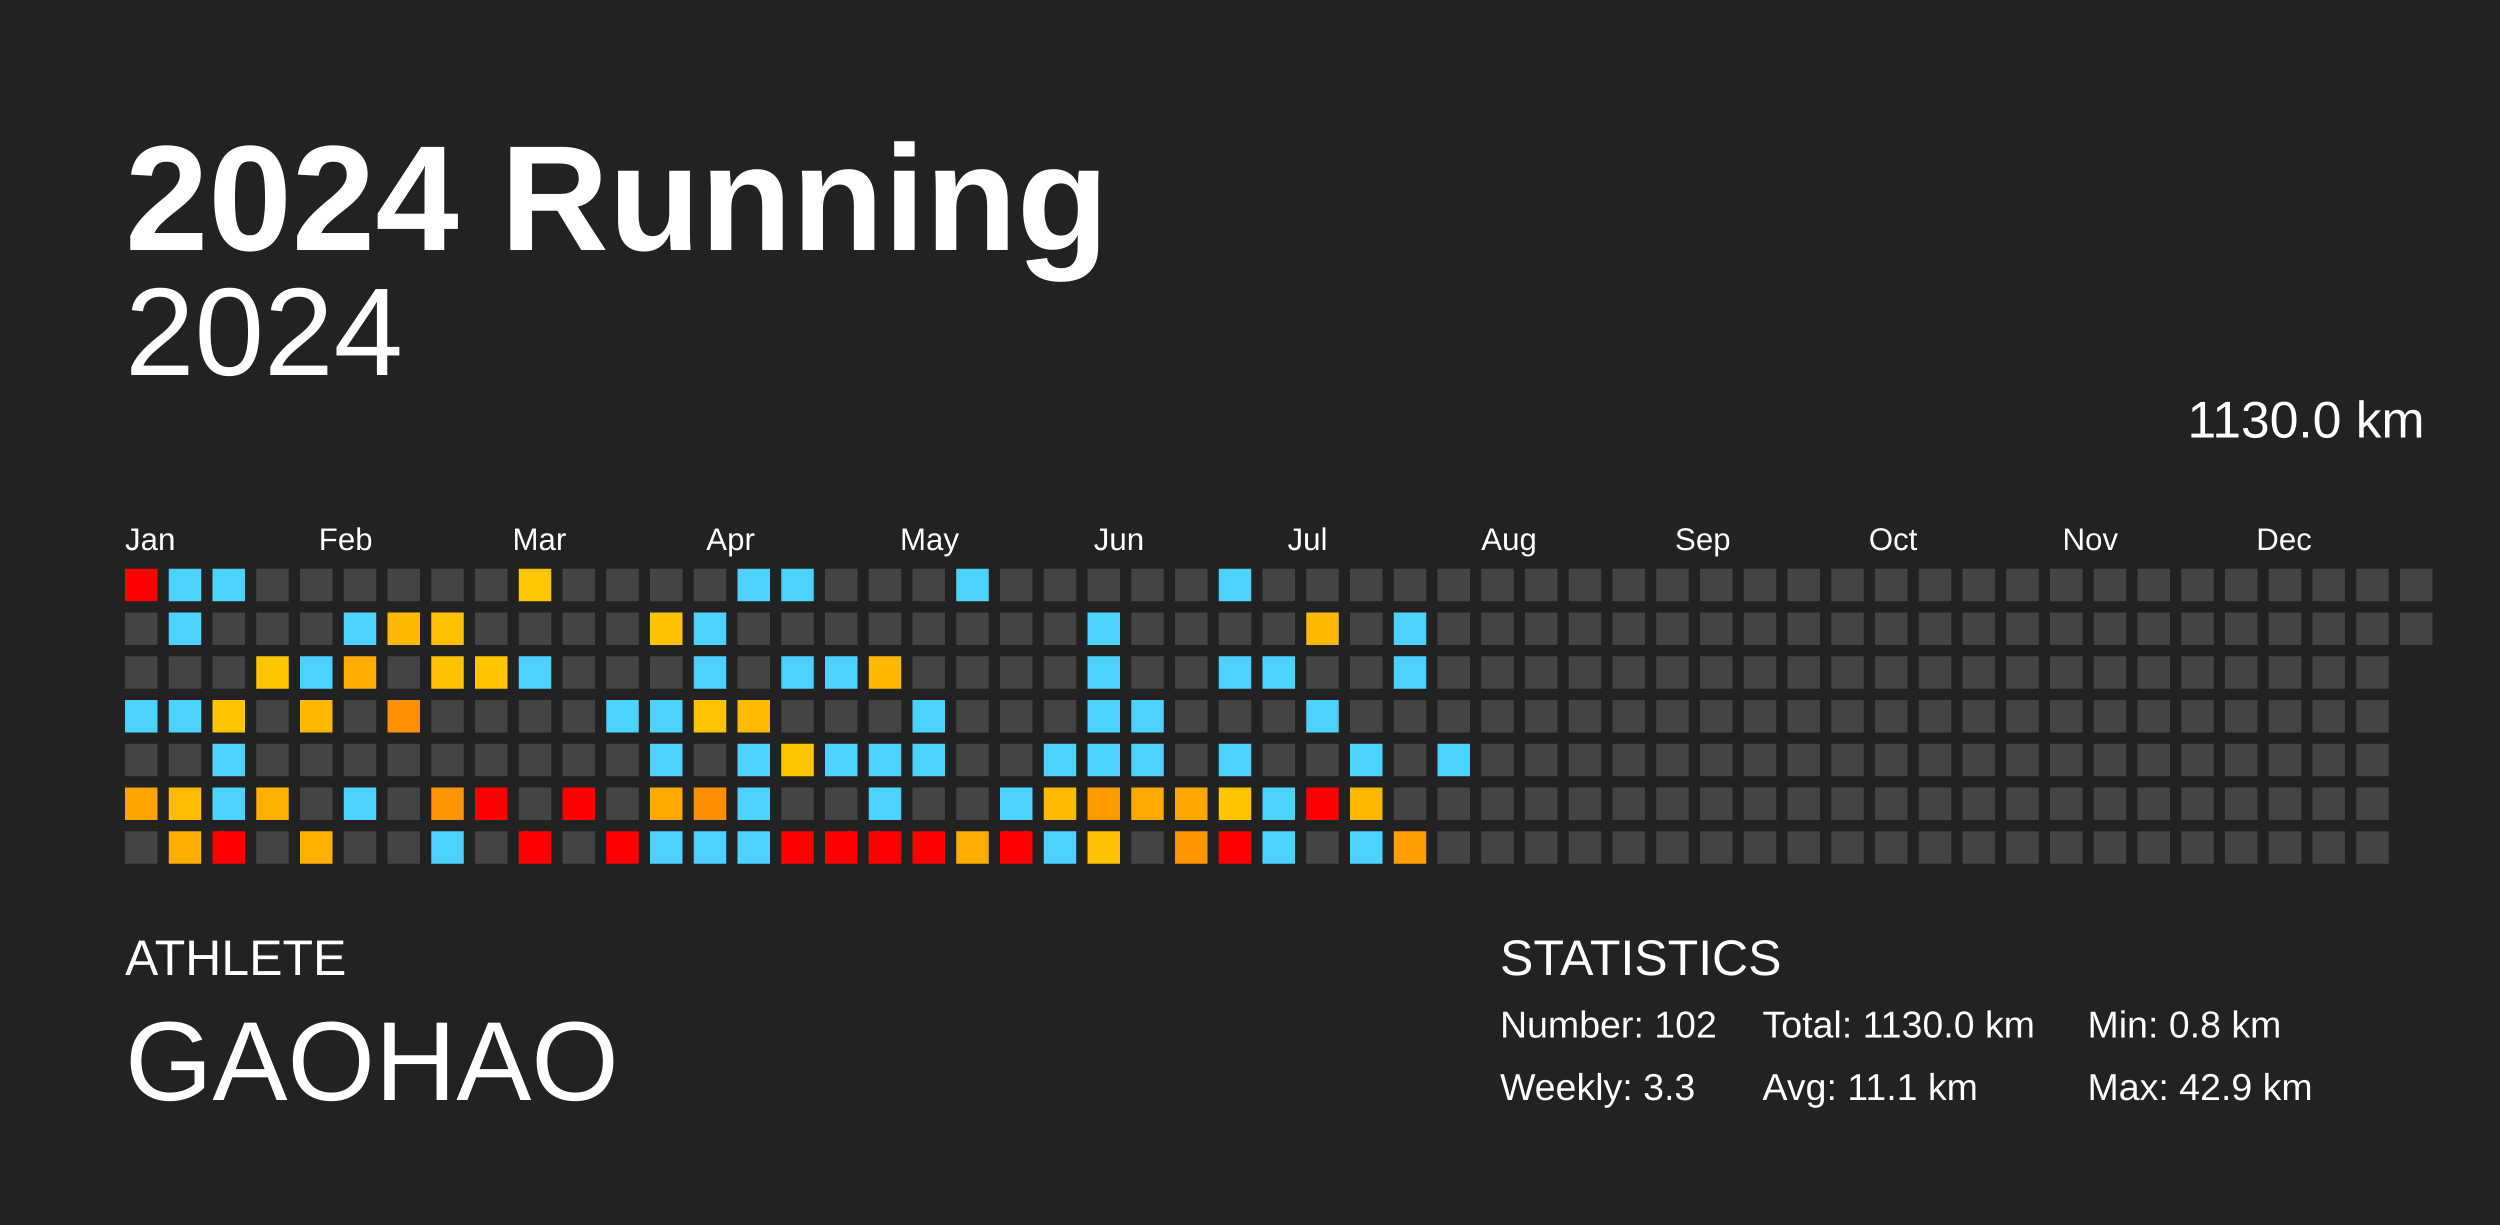
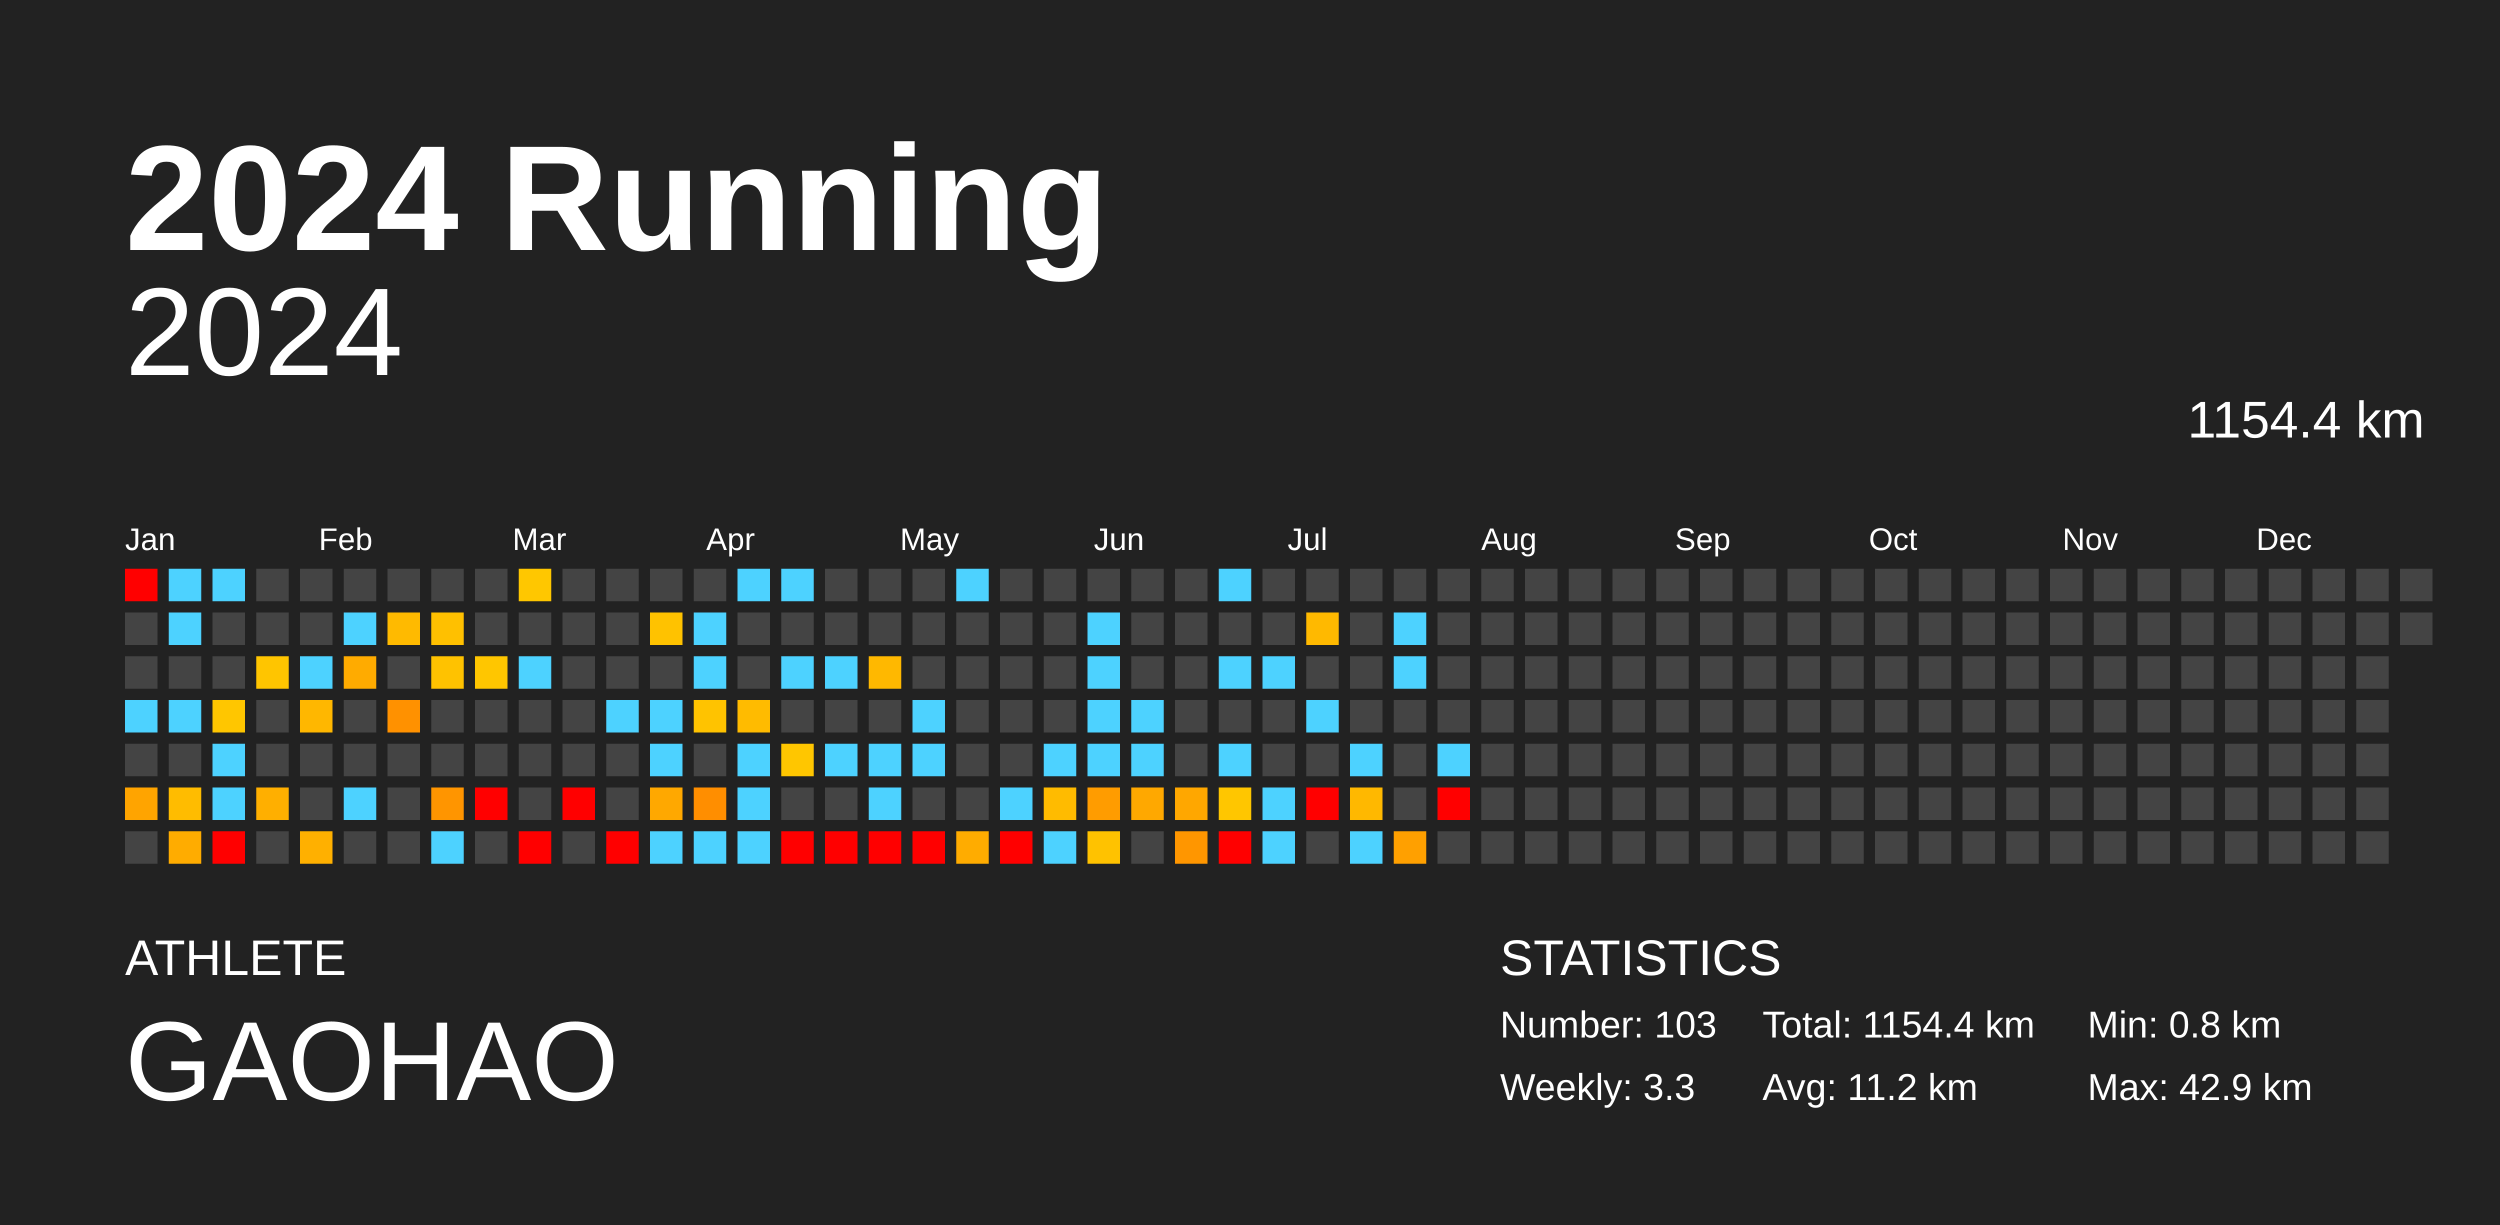
<svg xmlns="http://www.w3.org/2000/svg" baseProfile="full" height="98mm" version="1.1" viewBox="0,0,200,98" width="200mm">
  <defs />
  <rect fill="#222222" height="98" width="200" x="0" y="0" />
  <text fill="#FFFFFF" style="font-size:12px; font-family:Arial; font-weight:bold;" x="10" y="20">2024 Running</text>
  <text fill="#FFFFFF" style="font-size:4px; font-family:Arial" x="10" y="78">ATHLETE</text>
  <text fill="#FFFFFF" style="font-size:9px; font-family:Arial" x="10" y="88">GAOHAO</text>
  <text fill="#FFFFFF" style="font-size:4px; font-family:Arial" x="120" y="78">STATISTICS</text>
-   <text fill="#FFFFFF" style="font-size:3px; font-family:Arial" x="120" y="83">Number: 102</text>
+   <text fill="#FFFFFF" style="font-size:3px; font-family:Arial" x="120" y="83">Number: 103</text>
  <text fill="#FFFFFF" style="font-size:3px; font-family:Arial" x="120" y="88">Weekly: 3.3</text>
-   <text fill="#FFFFFF" style="font-size:3px; font-family:Arial" x="141" y="83">Total: 1130.0 km</text>
-   <text fill="#FFFFFF" style="font-size:3px; font-family:Arial" x="141" y="88">Avg: 11.1 km</text>
+   <text fill="#FFFFFF" style="font-size:3px; font-family:Arial" x="141" y="83">Total: 1154.4 km</text>
+   <text fill="#FFFFFF" style="font-size:3px; font-family:Arial" x="141" y="88">Avg: 11.2 km</text>
  <text fill="#FFFFFF" style="font-size:3px; font-family:Arial" x="167" y="83">Min: 0.8 km</text>
  <text fill="#FFFFFF" style="font-size:3px; font-family:Arial" x="167" y="88">Max: 42.9 km</text>
  <text alignment-baseline="hanging" fill="#FFFFFF" style="font-size:10.0px; font-family:Arial;" x="10" y="30">2024</text>
-   <text alignment-baseline="hanging" fill="#FFFFFF" style="font-size:4.125px; font-family:Arial;" x="175" y="35">1130.0 km</text>
+   <text alignment-baseline="hanging" fill="#FFFFFF" style="font-size:4.125px; font-family:Arial;" x="175" y="35">1154.4 km</text>
  <text fill="#FFFFFF" style="font-size:2.5px; font-family:Arial" x="10.0" y="44">Jan</text>
  <text fill="#FFFFFF" style="font-size:2.5px; font-family:Arial" x="25.5" y="44">Feb</text>
  <text fill="#FFFFFF" style="font-size:2.5px; font-family:Arial" x="41.0" y="44">Mar</text>
  <text fill="#FFFFFF" style="font-size:2.5px; font-family:Arial" x="56.5" y="44">Apr</text>
  <text fill="#FFFFFF" style="font-size:2.5px; font-family:Arial" x="72.0" y="44">May</text>
  <text fill="#FFFFFF" style="font-size:2.5px; font-family:Arial" x="87.5" y="44">Jun</text>
  <text fill="#FFFFFF" style="font-size:2.5px; font-family:Arial" x="103.0" y="44">Jul</text>
  <text fill="#FFFFFF" style="font-size:2.5px; font-family:Arial" x="118.5" y="44">Aug</text>
  <text fill="#FFFFFF" style="font-size:2.5px; font-family:Arial" x="134.0" y="44">Sep</text>
  <text fill="#FFFFFF" style="font-size:2.5px; font-family:Arial" x="149.5" y="44">Oct</text>
  <text fill="#FFFFFF" style="font-size:2.5px; font-family:Arial" x="165.0" y="44">Nov</text>
  <text fill="#FFFFFF" style="font-size:2.5px; font-family:Arial" x="180.5" y="44">Dec</text>
  <rect fill="red" height="2.6" width="2.6" x="10.0" y="45.5" />
  <rect fill="#444444" height="2.6" width="2.6" x="10.0" y="49.0" />
  <rect fill="#444444" height="2.6" width="2.6" x="10.0" y="52.5" />
  <rect fill="#4dd2ff" height="2.6" width="2.6" x="10.0" y="56.0" />
  <rect fill="#444444" height="2.6" width="2.6" x="10.0" y="59.5" />
  <rect fill="#ffa400" height="2.6" width="2.6" x="10.0" y="63.0" />
  <rect fill="#444444" height="2.6" width="2.6" x="10.0" y="66.5" />
  <rect fill="#4dd2ff" height="2.6" width="2.6" x="13.5" y="45.5" />
  <rect fill="#4dd2ff" height="2.6" width="2.6" x="13.5" y="49.0" />
  <rect fill="#444444" height="2.6" width="2.6" x="13.5" y="52.5" />
  <rect fill="#4dd2ff" height="2.6" width="2.6" x="13.5" y="56.0" />
  <rect fill="#444444" height="2.6" width="2.6" x="13.5" y="59.5" />
  <rect fill="#ffbc00" height="2.6" width="2.6" x="13.5" y="63.0" />
  <rect fill="#ffac00" height="2.6" width="2.6" x="13.5" y="66.5" />
  <rect fill="#4dd2ff" height="2.6" width="2.6" x="17.0" y="45.5" />
  <rect fill="#444444" height="2.6" width="2.6" x="17.0" y="49.0" />
  <rect fill="#444444" height="2.6" width="2.6" x="17.0" y="52.5" />
  <rect fill="#ffc600" height="2.6" width="2.6" x="17.0" y="56.0" />
  <rect fill="#4dd2ff" height="2.6" width="2.6" x="17.0" y="59.5" />
  <rect fill="#4dd2ff" height="2.6" width="2.6" x="17.0" y="63.0" />
  <rect fill="red" height="2.6" width="2.6" x="17.0" y="66.5" />
  <rect fill="#444444" height="2.6" width="2.6" x="20.5" y="45.5" />
  <rect fill="#444444" height="2.6" width="2.6" x="20.5" y="49.0" />
  <rect fill="#ffc500" height="2.6" width="2.6" x="20.5" y="52.5" />
  <rect fill="#444444" height="2.6" width="2.6" x="20.5" y="56.0" />
  <rect fill="#444444" height="2.6" width="2.6" x="20.5" y="59.5" />
  <rect fill="#ffaf00" height="2.6" width="2.6" x="20.5" y="63.0" />
  <rect fill="#444444" height="2.6" width="2.6" x="20.5" y="66.5" />
  <rect fill="#444444" height="2.6" width="2.6" x="24.0" y="45.5" />
  <rect fill="#444444" height="2.6" width="2.6" x="24.0" y="49.0" />
  <rect fill="#4dd2ff" height="2.6" width="2.6" x="24.0" y="52.5" />
  <rect fill="#ffb700" height="2.6" width="2.6" x="24.0" y="56.0" />
  <rect fill="#444444" height="2.6" width="2.6" x="24.0" y="59.5" />
  <rect fill="#444444" height="2.6" width="2.6" x="24.0" y="63.0" />
  <rect fill="#ffb000" height="2.6" width="2.6" x="24.0" y="66.5" />
  <rect fill="#444444" height="2.6" width="2.6" x="27.5" y="45.5" />
  <rect fill="#4dd2ff" height="2.6" width="2.6" x="27.5" y="49.0" />
  <rect fill="#ffab00" height="2.6" width="2.6" x="27.5" y="52.5" />
  <rect fill="#444444" height="2.6" width="2.6" x="27.5" y="56.0" />
  <rect fill="#444444" height="2.6" width="2.6" x="27.5" y="59.5" />
  <rect fill="#4dd2ff" height="2.6" width="2.6" x="27.5" y="63.0" />
  <rect fill="#444444" height="2.6" width="2.6" x="27.5" y="66.5" />
  <rect fill="#444444" height="2.6" width="2.6" x="31.0" y="45.5" />
  <rect fill="#ffba00" height="2.6" width="2.6" x="31.0" y="49.0" />
  <rect fill="#444444" height="2.6" width="2.6" x="31.0" y="52.5" />
  <rect fill="#ff9100" height="2.6" width="2.6" x="31.0" y="56.0" />
  <rect fill="#444444" height="2.6" width="2.6" x="31.0" y="59.5" />
  <rect fill="#444444" height="2.6" width="2.6" x="31.0" y="63.0" />
  <rect fill="#444444" height="2.6" width="2.6" x="31.0" y="66.5" />
  <rect fill="#444444" height="2.6" width="2.6" x="34.5" y="45.5" />
  <rect fill="#ffc000" height="2.6" width="2.6" x="34.5" y="49.0" />
  <rect fill="#ffc200" height="2.6" width="2.6" x="34.5" y="52.5" />
  <rect fill="#444444" height="2.6" width="2.6" x="34.5" y="56.0" />
  <rect fill="#444444" height="2.6" width="2.6" x="34.5" y="59.5" />
  <rect fill="#ff9500" height="2.6" width="2.6" x="34.5" y="63.0" />
  <rect fill="#4dd2ff" height="2.6" width="2.6" x="34.5" y="66.5" />
  <rect fill="#444444" height="2.6" width="2.6" x="38.0" y="45.5" />
  <rect fill="#444444" height="2.6" width="2.6" x="38.0" y="49.0" />
  <rect fill="#ffc600" height="2.6" width="2.6" x="38.0" y="52.5" />
  <rect fill="#444444" height="2.6" width="2.6" x="38.0" y="56.0" />
  <rect fill="#444444" height="2.6" width="2.6" x="38.0" y="59.5" />
  <rect fill="red" height="2.6" width="2.6" x="38.0" y="63.0" />
  <rect fill="#444444" height="2.6" width="2.6" x="38.0" y="66.5" />
  <rect fill="#ffc700" height="2.6" width="2.6" x="41.5" y="45.5" />
  <rect fill="#444444" height="2.6" width="2.6" x="41.5" y="49.0" />
  <rect fill="#4dd2ff" height="2.6" width="2.6" x="41.5" y="52.5" />
  <rect fill="#444444" height="2.6" width="2.6" x="41.5" y="56.0" />
  <rect fill="#444444" height="2.6" width="2.6" x="41.5" y="59.5" />
  <rect fill="#444444" height="2.6" width="2.6" x="41.5" y="63.0" />
  <rect fill="red" height="2.6" width="2.6" x="41.5" y="66.5" />
  <rect fill="#444444" height="2.6" width="2.6" x="45.0" y="45.5" />
  <rect fill="#444444" height="2.6" width="2.6" x="45.0" y="49.0" />
  <rect fill="#444444" height="2.6" width="2.6" x="45.0" y="52.5" />
  <rect fill="#444444" height="2.6" width="2.6" x="45.0" y="56.0" />
  <rect fill="#444444" height="2.6" width="2.6" x="45.0" y="59.5" />
  <rect fill="red" height="2.6" width="2.6" x="45.0" y="63.0" />
  <rect fill="#444444" height="2.6" width="2.6" x="45.0" y="66.5" />
  <rect fill="#444444" height="2.6" width="2.6" x="48.5" y="45.5" />
  <rect fill="#444444" height="2.6" width="2.6" x="48.5" y="49.0" />
  <rect fill="#444444" height="2.6" width="2.6" x="48.5" y="52.5" />
  <rect fill="#4dd2ff" height="2.6" width="2.6" x="48.5" y="56.0" />
  <rect fill="#444444" height="2.6" width="2.6" x="48.5" y="59.5" />
  <rect fill="#444444" height="2.6" width="2.6" x="48.5" y="63.0" />
  <rect fill="red" height="2.6" width="2.6" x="48.5" y="66.5" />
  <rect fill="#444444" height="2.6" width="2.6" x="52.0" y="45.5" />
  <rect fill="#ffc200" height="2.6" width="2.6" x="52.0" y="49.0" />
  <rect fill="#444444" height="2.6" width="2.6" x="52.0" y="52.5" />
  <rect fill="#4dd2ff" height="2.6" width="2.6" x="52.0" y="56.0" />
  <rect fill="#4dd2ff" height="2.6" width="2.6" x="52.0" y="59.5" />
  <rect fill="#ffa800" height="2.6" width="2.6" x="52.0" y="63.0" />
  <rect fill="#4dd2ff" height="2.6" width="2.6" x="52.0" y="66.5" />
  <rect fill="#444444" height="2.6" width="2.6" x="55.5" y="45.5" />
  <rect fill="#4dd2ff" height="2.6" width="2.6" x="55.5" y="49.0" />
  <rect fill="#4dd2ff" height="2.6" width="2.6" x="55.5" y="52.5" />
  <rect fill="#ffc300" height="2.6" width="2.6" x="55.5" y="56.0" />
  <rect fill="#444444" height="2.6" width="2.6" x="55.5" y="59.5" />
  <rect fill="#ff8e00" height="2.6" width="2.6" x="55.5" y="63.0" />
  <rect fill="#4dd2ff" height="2.6" width="2.6" x="55.5" y="66.5" />
  <rect fill="#4dd2ff" height="2.6" width="2.6" x="59.0" y="45.5" />
  <rect fill="#444444" height="2.6" width="2.6" x="59.0" y="49.0" />
  <rect fill="#444444" height="2.6" width="2.6" x="59.0" y="52.5" />
  <rect fill="#ffbb00" height="2.6" width="2.6" x="59.0" y="56.0" />
  <rect fill="#4dd2ff" height="2.6" width="2.6" x="59.0" y="59.5" />
  <rect fill="#4dd2ff" height="2.6" width="2.6" x="59.0" y="63.0" />
  <rect fill="#4dd2ff" height="2.6" width="2.6" x="59.0" y="66.5" />
  <rect fill="#4dd2ff" height="2.6" width="2.6" x="62.5" y="45.5" />
  <rect fill="#444444" height="2.6" width="2.6" x="62.5" y="49.0" />
  <rect fill="#4dd2ff" height="2.6" width="2.6" x="62.5" y="52.5" />
  <rect fill="#444444" height="2.6" width="2.6" x="62.5" y="56.0" />
  <rect fill="#ffc600" height="2.6" width="2.6" x="62.5" y="59.5" />
  <rect fill="#444444" height="2.6" width="2.6" x="62.5" y="63.0" />
  <rect fill="red" height="2.6" width="2.6" x="62.5" y="66.5" />
  <rect fill="#444444" height="2.6" width="2.6" x="66.0" y="45.5" />
  <rect fill="#444444" height="2.6" width="2.6" x="66.0" y="49.0" />
  <rect fill="#4dd2ff" height="2.6" width="2.6" x="66.0" y="52.5" />
  <rect fill="#444444" height="2.6" width="2.6" x="66.0" y="56.0" />
  <rect fill="#4dd2ff" height="2.6" width="2.6" x="66.0" y="59.5" />
  <rect fill="#444444" height="2.6" width="2.6" x="66.0" y="63.0" />
  <rect fill="red" height="2.6" width="2.6" x="66.0" y="66.5" />
  <rect fill="#444444" height="2.6" width="2.6" x="69.5" y="45.5" />
  <rect fill="#444444" height="2.6" width="2.6" x="69.5" y="49.0" />
  <rect fill="#ffb800" height="2.6" width="2.6" x="69.5" y="52.5" />
  <rect fill="#444444" height="2.6" width="2.6" x="69.5" y="56.0" />
  <rect fill="#4dd2ff" height="2.6" width="2.6" x="69.5" y="59.5" />
  <rect fill="#4dd2ff" height="2.6" width="2.6" x="69.5" y="63.0" />
  <rect fill="red" height="2.6" width="2.6" x="69.5" y="66.5" />
  <rect fill="#444444" height="2.6" width="2.6" x="73.0" y="45.5" />
  <rect fill="#444444" height="2.6" width="2.6" x="73.0" y="49.0" />
  <rect fill="#444444" height="2.6" width="2.6" x="73.0" y="52.5" />
  <rect fill="#4dd2ff" height="2.6" width="2.6" x="73.0" y="56.0" />
  <rect fill="#4dd2ff" height="2.6" width="2.6" x="73.0" y="59.5" />
  <rect fill="#444444" height="2.6" width="2.6" x="73.0" y="63.0" />
  <rect fill="red" height="2.6" width="2.6" x="73.0" y="66.5" />
  <rect fill="#4dd2ff" height="2.6" width="2.6" x="76.5" y="45.5" />
  <rect fill="#444444" height="2.6" width="2.6" x="76.5" y="49.0" />
  <rect fill="#444444" height="2.6" width="2.6" x="76.5" y="52.5" />
  <rect fill="#444444" height="2.6" width="2.6" x="76.5" y="56.0" />
  <rect fill="#444444" height="2.6" width="2.6" x="76.5" y="59.5" />
  <rect fill="#444444" height="2.6" width="2.6" x="76.5" y="63.0" />
  <rect fill="#ffac00" height="2.6" width="2.6" x="76.5" y="66.5" />
  <rect fill="#444444" height="2.6" width="2.6" x="80.0" y="45.5" />
  <rect fill="#444444" height="2.6" width="2.6" x="80.0" y="49.0" />
  <rect fill="#444444" height="2.6" width="2.6" x="80.0" y="52.5" />
  <rect fill="#444444" height="2.6" width="2.6" x="80.0" y="56.0" />
  <rect fill="#444444" height="2.6" width="2.6" x="80.0" y="59.5" />
  <rect fill="#4dd2ff" height="2.6" width="2.6" x="80.0" y="63.0" />
  <rect fill="red" height="2.6" width="2.6" x="80.0" y="66.5" />
  <rect fill="#444444" height="2.6" width="2.6" x="83.5" y="45.5" />
  <rect fill="#444444" height="2.6" width="2.6" x="83.5" y="49.0" />
  <rect fill="#444444" height="2.6" width="2.6" x="83.5" y="52.5" />
  <rect fill="#444444" height="2.6" width="2.6" x="83.5" y="56.0" />
  <rect fill="#4dd2ff" height="2.6" width="2.6" x="83.5" y="59.5" />
  <rect fill="#ffbb00" height="2.6" width="2.6" x="83.5" y="63.0" />
  <rect fill="#4dd2ff" height="2.6" width="2.6" x="83.5" y="66.5" />
  <rect fill="#444444" height="2.6" width="2.6" x="87.0" y="45.5" />
  <rect fill="#4dd2ff" height="2.6" width="2.6" x="87.0" y="49.0" />
  <rect fill="#4dd2ff" height="2.6" width="2.6" x="87.0" y="52.5" />
  <rect fill="#4dd2ff" height="2.6" width="2.6" x="87.0" y="56.0" />
  <rect fill="#4dd2ff" height="2.6" width="2.6" x="87.0" y="59.5" />
  <rect fill="#ff9c00" height="2.6" width="2.6" x="87.0" y="63.0" />
  <rect fill="#ffc200" height="2.6" width="2.6" x="87.0" y="66.5" />
  <rect fill="#444444" height="2.6" width="2.6" x="90.5" y="45.5" />
  <rect fill="#444444" height="2.6" width="2.6" x="90.5" y="49.0" />
  <rect fill="#444444" height="2.6" width="2.6" x="90.5" y="52.5" />
  <rect fill="#4dd2ff" height="2.6" width="2.6" x="90.5" y="56.0" />
  <rect fill="#4dd2ff" height="2.6" width="2.6" x="90.5" y="59.5" />
  <rect fill="#ffa800" height="2.6" width="2.6" x="90.5" y="63.0" />
  <rect fill="#444444" height="2.6" width="2.6" x="90.5" y="66.5" />
  <rect fill="#444444" height="2.6" width="2.6" x="94.0" y="45.5" />
  <rect fill="#444444" height="2.6" width="2.6" x="94.0" y="49.0" />
  <rect fill="#444444" height="2.6" width="2.6" x="94.0" y="52.5" />
  <rect fill="#444444" height="2.6" width="2.6" x="94.0" y="56.0" />
  <rect fill="#444444" height="2.6" width="2.6" x="94.0" y="59.5" />
  <rect fill="#ffa700" height="2.6" width="2.6" x="94.0" y="63.0" />
  <rect fill="#ff9600" height="2.6" width="2.6" x="94.0" y="66.5" />
  <rect fill="#4dd2ff" height="2.6" width="2.6" x="97.5" y="45.5" />
  <rect fill="#444444" height="2.6" width="2.6" x="97.5" y="49.0" />
  <rect fill="#4dd2ff" height="2.6" width="2.6" x="97.5" y="52.5" />
  <rect fill="#444444" height="2.6" width="2.6" x="97.5" y="56.0" />
  <rect fill="#4dd2ff" height="2.6" width="2.6" x="97.5" y="59.5" />
  <rect fill="#ffc600" height="2.6" width="2.6" x="97.5" y="63.0" />
  <rect fill="red" height="2.6" width="2.6" x="97.5" y="66.5" />
  <rect fill="#444444" height="2.6" width="2.6" x="101.0" y="45.5" />
  <rect fill="#444444" height="2.6" width="2.6" x="101.0" y="49.0" />
  <rect fill="#4dd2ff" height="2.6" width="2.6" x="101.0" y="52.5" />
  <rect fill="#444444" height="2.6" width="2.6" x="101.0" y="56.0" />
  <rect fill="#444444" height="2.6" width="2.6" x="101.0" y="59.5" />
  <rect fill="#4dd2ff" height="2.6" width="2.6" x="101.0" y="63.0" />
  <rect fill="#4dd2ff" height="2.6" width="2.6" x="101.0" y="66.5" />
  <rect fill="#444444" height="2.6" width="2.6" x="104.5" y="45.5" />
  <rect fill="#ffb900" height="2.6" width="2.6" x="104.5" y="49.0" />
  <rect fill="#444444" height="2.6" width="2.6" x="104.5" y="52.5" />
  <rect fill="#4dd2ff" height="2.6" width="2.6" x="104.5" y="56.0" />
  <rect fill="#444444" height="2.6" width="2.6" x="104.5" y="59.5" />
  <rect fill="red" height="2.6" width="2.6" x="104.5" y="63.0" />
  <rect fill="#444444" height="2.6" width="2.6" x="104.5" y="66.5" />
  <rect fill="#444444" height="2.6" width="2.6" x="108.0" y="45.5" />
  <rect fill="#444444" height="2.6" width="2.6" x="108.0" y="49.0" />
  <rect fill="#444444" height="2.6" width="2.6" x="108.0" y="52.5" />
  <rect fill="#444444" height="2.6" width="2.6" x="108.0" y="56.0" />
  <rect fill="#4dd2ff" height="2.6" width="2.6" x="108.0" y="59.5" />
  <rect fill="#ffb800" height="2.6" width="2.6" x="108.0" y="63.0" />
  <rect fill="#4dd2ff" height="2.6" width="2.6" x="108.0" y="66.5" />
  <rect fill="#444444" height="2.6" width="2.6" x="111.5" y="45.5" />
  <rect fill="#4dd2ff" height="2.6" width="2.6" x="111.5" y="49.0" />
  <rect fill="#4dd2ff" height="2.6" width="2.6" x="111.5" y="52.5" />
  <rect fill="#444444" height="2.6" width="2.6" x="111.5" y="56.0" />
  <rect fill="#444444" height="2.6" width="2.6" x="111.5" y="59.5" />
  <rect fill="#444444" height="2.6" width="2.6" x="111.5" y="63.0" />
  <rect fill="#ffa000" height="2.6" width="2.6" x="111.5" y="66.5" />
  <rect fill="#444444" height="2.6" width="2.6" x="115.0" y="45.5" />
  <rect fill="#444444" height="2.6" width="2.6" x="115.0" y="49.0" />
  <rect fill="#444444" height="2.6" width="2.6" x="115.0" y="52.5" />
  <rect fill="#444444" height="2.6" width="2.6" x="115.0" y="56.0" />
  <rect fill="#4dd2ff" height="2.6" width="2.6" x="115.0" y="59.5" />
-   <rect fill="#444444" height="2.6" width="2.6" x="115.0" y="63.0" />
+   <rect fill="red" height="2.6" width="2.6" x="115.0" y="63.0" />
  <rect fill="#444444" height="2.6" width="2.6" x="115.0" y="66.5" />
  <rect fill="#444444" height="2.6" width="2.6" x="118.5" y="45.5" />
  <rect fill="#444444" height="2.6" width="2.6" x="118.5" y="49.0" />
  <rect fill="#444444" height="2.6" width="2.6" x="118.5" y="52.5" />
  <rect fill="#444444" height="2.6" width="2.6" x="118.5" y="56.0" />
  <rect fill="#444444" height="2.6" width="2.6" x="118.5" y="59.5" />
  <rect fill="#444444" height="2.6" width="2.6" x="118.5" y="63.0" />
  <rect fill="#444444" height="2.6" width="2.6" x="118.5" y="66.5" />
  <rect fill="#444444" height="2.6" width="2.6" x="122.0" y="45.5" />
  <rect fill="#444444" height="2.6" width="2.6" x="122.0" y="49.0" />
  <rect fill="#444444" height="2.6" width="2.6" x="122.0" y="52.5" />
  <rect fill="#444444" height="2.6" width="2.6" x="122.0" y="56.0" />
  <rect fill="#444444" height="2.6" width="2.6" x="122.0" y="59.5" />
  <rect fill="#444444" height="2.6" width="2.6" x="122.0" y="63.0" />
  <rect fill="#444444" height="2.6" width="2.6" x="122.0" y="66.5" />
  <rect fill="#444444" height="2.6" width="2.6" x="125.5" y="45.5" />
  <rect fill="#444444" height="2.6" width="2.6" x="125.5" y="49.0" />
  <rect fill="#444444" height="2.6" width="2.6" x="125.5" y="52.5" />
  <rect fill="#444444" height="2.6" width="2.6" x="125.5" y="56.0" />
  <rect fill="#444444" height="2.6" width="2.6" x="125.5" y="59.5" />
  <rect fill="#444444" height="2.6" width="2.6" x="125.5" y="63.0" />
  <rect fill="#444444" height="2.6" width="2.6" x="125.5" y="66.5" />
  <rect fill="#444444" height="2.6" width="2.6" x="129.0" y="45.5" />
  <rect fill="#444444" height="2.6" width="2.6" x="129.0" y="49.0" />
  <rect fill="#444444" height="2.6" width="2.6" x="129.0" y="52.5" />
  <rect fill="#444444" height="2.6" width="2.6" x="129.0" y="56.0" />
  <rect fill="#444444" height="2.6" width="2.6" x="129.0" y="59.5" />
  <rect fill="#444444" height="2.6" width="2.6" x="129.0" y="63.0" />
  <rect fill="#444444" height="2.6" width="2.6" x="129.0" y="66.5" />
  <rect fill="#444444" height="2.6" width="2.6" x="132.5" y="45.5" />
  <rect fill="#444444" height="2.6" width="2.6" x="132.5" y="49.0" />
  <rect fill="#444444" height="2.6" width="2.6" x="132.5" y="52.5" />
  <rect fill="#444444" height="2.6" width="2.6" x="132.5" y="56.0" />
  <rect fill="#444444" height="2.6" width="2.6" x="132.5" y="59.5" />
  <rect fill="#444444" height="2.6" width="2.6" x="132.5" y="63.0" />
  <rect fill="#444444" height="2.6" width="2.6" x="132.5" y="66.5" />
  <rect fill="#444444" height="2.6" width="2.6" x="136.0" y="45.5" />
  <rect fill="#444444" height="2.6" width="2.6" x="136.0" y="49.0" />
  <rect fill="#444444" height="2.6" width="2.6" x="136.0" y="52.5" />
  <rect fill="#444444" height="2.6" width="2.6" x="136.0" y="56.0" />
  <rect fill="#444444" height="2.6" width="2.6" x="136.0" y="59.5" />
  <rect fill="#444444" height="2.6" width="2.6" x="136.0" y="63.0" />
  <rect fill="#444444" height="2.6" width="2.6" x="136.0" y="66.5" />
  <rect fill="#444444" height="2.6" width="2.6" x="139.5" y="45.5" />
  <rect fill="#444444" height="2.6" width="2.6" x="139.5" y="49.0" />
  <rect fill="#444444" height="2.6" width="2.6" x="139.5" y="52.5" />
  <rect fill="#444444" height="2.6" width="2.6" x="139.5" y="56.0" />
  <rect fill="#444444" height="2.6" width="2.6" x="139.5" y="59.5" />
  <rect fill="#444444" height="2.6" width="2.6" x="139.5" y="63.0" />
  <rect fill="#444444" height="2.6" width="2.6" x="139.5" y="66.5" />
  <rect fill="#444444" height="2.6" width="2.6" x="143.0" y="45.5" />
  <rect fill="#444444" height="2.6" width="2.6" x="143.0" y="49.0" />
  <rect fill="#444444" height="2.6" width="2.6" x="143.0" y="52.5" />
  <rect fill="#444444" height="2.6" width="2.6" x="143.0" y="56.0" />
  <rect fill="#444444" height="2.6" width="2.6" x="143.0" y="59.5" />
  <rect fill="#444444" height="2.6" width="2.6" x="143.0" y="63.0" />
  <rect fill="#444444" height="2.6" width="2.6" x="143.0" y="66.5" />
  <rect fill="#444444" height="2.6" width="2.6" x="146.5" y="45.5" />
  <rect fill="#444444" height="2.6" width="2.6" x="146.5" y="49.0" />
  <rect fill="#444444" height="2.6" width="2.6" x="146.5" y="52.5" />
  <rect fill="#444444" height="2.6" width="2.6" x="146.5" y="56.0" />
  <rect fill="#444444" height="2.6" width="2.6" x="146.5" y="59.5" />
  <rect fill="#444444" height="2.6" width="2.6" x="146.5" y="63.0" />
  <rect fill="#444444" height="2.6" width="2.6" x="146.5" y="66.5" />
  <rect fill="#444444" height="2.6" width="2.6" x="150.0" y="45.5" />
  <rect fill="#444444" height="2.6" width="2.6" x="150.0" y="49.0" />
  <rect fill="#444444" height="2.6" width="2.6" x="150.0" y="52.5" />
  <rect fill="#444444" height="2.6" width="2.6" x="150.0" y="56.0" />
  <rect fill="#444444" height="2.6" width="2.6" x="150.0" y="59.5" />
  <rect fill="#444444" height="2.6" width="2.6" x="150.0" y="63.0" />
  <rect fill="#444444" height="2.6" width="2.6" x="150.0" y="66.5" />
  <rect fill="#444444" height="2.6" width="2.6" x="153.5" y="45.5" />
  <rect fill="#444444" height="2.6" width="2.6" x="153.5" y="49.0" />
  <rect fill="#444444" height="2.6" width="2.6" x="153.5" y="52.5" />
  <rect fill="#444444" height="2.6" width="2.6" x="153.5" y="56.0" />
  <rect fill="#444444" height="2.6" width="2.6" x="153.5" y="59.5" />
  <rect fill="#444444" height="2.6" width="2.6" x="153.5" y="63.0" />
  <rect fill="#444444" height="2.6" width="2.6" x="153.5" y="66.5" />
  <rect fill="#444444" height="2.6" width="2.6" x="157.0" y="45.5" />
  <rect fill="#444444" height="2.6" width="2.6" x="157.0" y="49.0" />
  <rect fill="#444444" height="2.6" width="2.6" x="157.0" y="52.5" />
  <rect fill="#444444" height="2.6" width="2.6" x="157.0" y="56.0" />
  <rect fill="#444444" height="2.6" width="2.6" x="157.0" y="59.5" />
  <rect fill="#444444" height="2.6" width="2.6" x="157.0" y="63.0" />
  <rect fill="#444444" height="2.6" width="2.6" x="157.0" y="66.5" />
  <rect fill="#444444" height="2.6" width="2.6" x="160.5" y="45.5" />
  <rect fill="#444444" height="2.6" width="2.6" x="160.5" y="49.0" />
  <rect fill="#444444" height="2.6" width="2.6" x="160.5" y="52.5" />
  <rect fill="#444444" height="2.6" width="2.6" x="160.5" y="56.0" />
  <rect fill="#444444" height="2.6" width="2.6" x="160.5" y="59.5" />
  <rect fill="#444444" height="2.6" width="2.6" x="160.5" y="63.0" />
  <rect fill="#444444" height="2.6" width="2.6" x="160.5" y="66.5" />
  <rect fill="#444444" height="2.6" width="2.6" x="164.0" y="45.5" />
  <rect fill="#444444" height="2.6" width="2.6" x="164.0" y="49.0" />
  <rect fill="#444444" height="2.6" width="2.6" x="164.0" y="52.5" />
  <rect fill="#444444" height="2.6" width="2.6" x="164.0" y="56.0" />
  <rect fill="#444444" height="2.6" width="2.6" x="164.0" y="59.5" />
  <rect fill="#444444" height="2.6" width="2.6" x="164.0" y="63.0" />
  <rect fill="#444444" height="2.6" width="2.6" x="164.0" y="66.5" />
  <rect fill="#444444" height="2.6" width="2.6" x="167.5" y="45.5" />
  <rect fill="#444444" height="2.6" width="2.6" x="167.5" y="49.0" />
  <rect fill="#444444" height="2.6" width="2.6" x="167.5" y="52.5" />
  <rect fill="#444444" height="2.6" width="2.6" x="167.5" y="56.0" />
  <rect fill="#444444" height="2.6" width="2.6" x="167.5" y="59.5" />
  <rect fill="#444444" height="2.6" width="2.6" x="167.5" y="63.0" />
  <rect fill="#444444" height="2.6" width="2.6" x="167.5" y="66.5" />
  <rect fill="#444444" height="2.6" width="2.6" x="171.0" y="45.5" />
  <rect fill="#444444" height="2.6" width="2.6" x="171.0" y="49.0" />
  <rect fill="#444444" height="2.6" width="2.6" x="171.0" y="52.5" />
  <rect fill="#444444" height="2.6" width="2.6" x="171.0" y="56.0" />
  <rect fill="#444444" height="2.6" width="2.6" x="171.0" y="59.5" />
  <rect fill="#444444" height="2.6" width="2.6" x="171.0" y="63.0" />
  <rect fill="#444444" height="2.6" width="2.6" x="171.0" y="66.5" />
  <rect fill="#444444" height="2.6" width="2.6" x="174.5" y="45.5" />
  <rect fill="#444444" height="2.6" width="2.6" x="174.5" y="49.0" />
  <rect fill="#444444" height="2.6" width="2.6" x="174.5" y="52.5" />
  <rect fill="#444444" height="2.6" width="2.6" x="174.5" y="56.0" />
  <rect fill="#444444" height="2.6" width="2.6" x="174.5" y="59.5" />
  <rect fill="#444444" height="2.6" width="2.6" x="174.5" y="63.0" />
  <rect fill="#444444" height="2.6" width="2.6" x="174.5" y="66.5" />
  <rect fill="#444444" height="2.6" width="2.6" x="178.0" y="45.5" />
  <rect fill="#444444" height="2.6" width="2.6" x="178.0" y="49.0" />
  <rect fill="#444444" height="2.6" width="2.6" x="178.0" y="52.5" />
  <rect fill="#444444" height="2.6" width="2.6" x="178.0" y="56.0" />
  <rect fill="#444444" height="2.6" width="2.6" x="178.0" y="59.5" />
  <rect fill="#444444" height="2.6" width="2.6" x="178.0" y="63.0" />
  <rect fill="#444444" height="2.6" width="2.6" x="178.0" y="66.5" />
  <rect fill="#444444" height="2.6" width="2.6" x="181.5" y="45.5" />
  <rect fill="#444444" height="2.6" width="2.6" x="181.5" y="49.0" />
  <rect fill="#444444" height="2.6" width="2.6" x="181.5" y="52.5" />
  <rect fill="#444444" height="2.6" width="2.6" x="181.5" y="56.0" />
  <rect fill="#444444" height="2.6" width="2.6" x="181.5" y="59.5" />
  <rect fill="#444444" height="2.6" width="2.6" x="181.5" y="63.0" />
  <rect fill="#444444" height="2.6" width="2.6" x="181.5" y="66.5" />
  <rect fill="#444444" height="2.6" width="2.6" x="185.0" y="45.5" />
  <rect fill="#444444" height="2.6" width="2.6" x="185.0" y="49.0" />
  <rect fill="#444444" height="2.6" width="2.6" x="185.0" y="52.5" />
  <rect fill="#444444" height="2.6" width="2.6" x="185.0" y="56.0" />
  <rect fill="#444444" height="2.6" width="2.6" x="185.0" y="59.5" />
  <rect fill="#444444" height="2.6" width="2.6" x="185.0" y="63.0" />
  <rect fill="#444444" height="2.6" width="2.6" x="185.0" y="66.5" />
  <rect fill="#444444" height="2.6" width="2.6" x="188.5" y="45.5" />
  <rect fill="#444444" height="2.6" width="2.6" x="188.5" y="49.0" />
  <rect fill="#444444" height="2.6" width="2.6" x="188.5" y="52.5" />
  <rect fill="#444444" height="2.6" width="2.6" x="188.5" y="56.0" />
  <rect fill="#444444" height="2.6" width="2.6" x="188.5" y="59.5" />
  <rect fill="#444444" height="2.6" width="2.6" x="188.5" y="63.0" />
  <rect fill="#444444" height="2.6" width="2.6" x="188.5" y="66.5" />
  <rect fill="#444444" height="2.6" width="2.6" x="192.0" y="45.5" />
  <rect fill="#444444" height="2.6" width="2.6" x="192.0" y="49.0" />
</svg>
